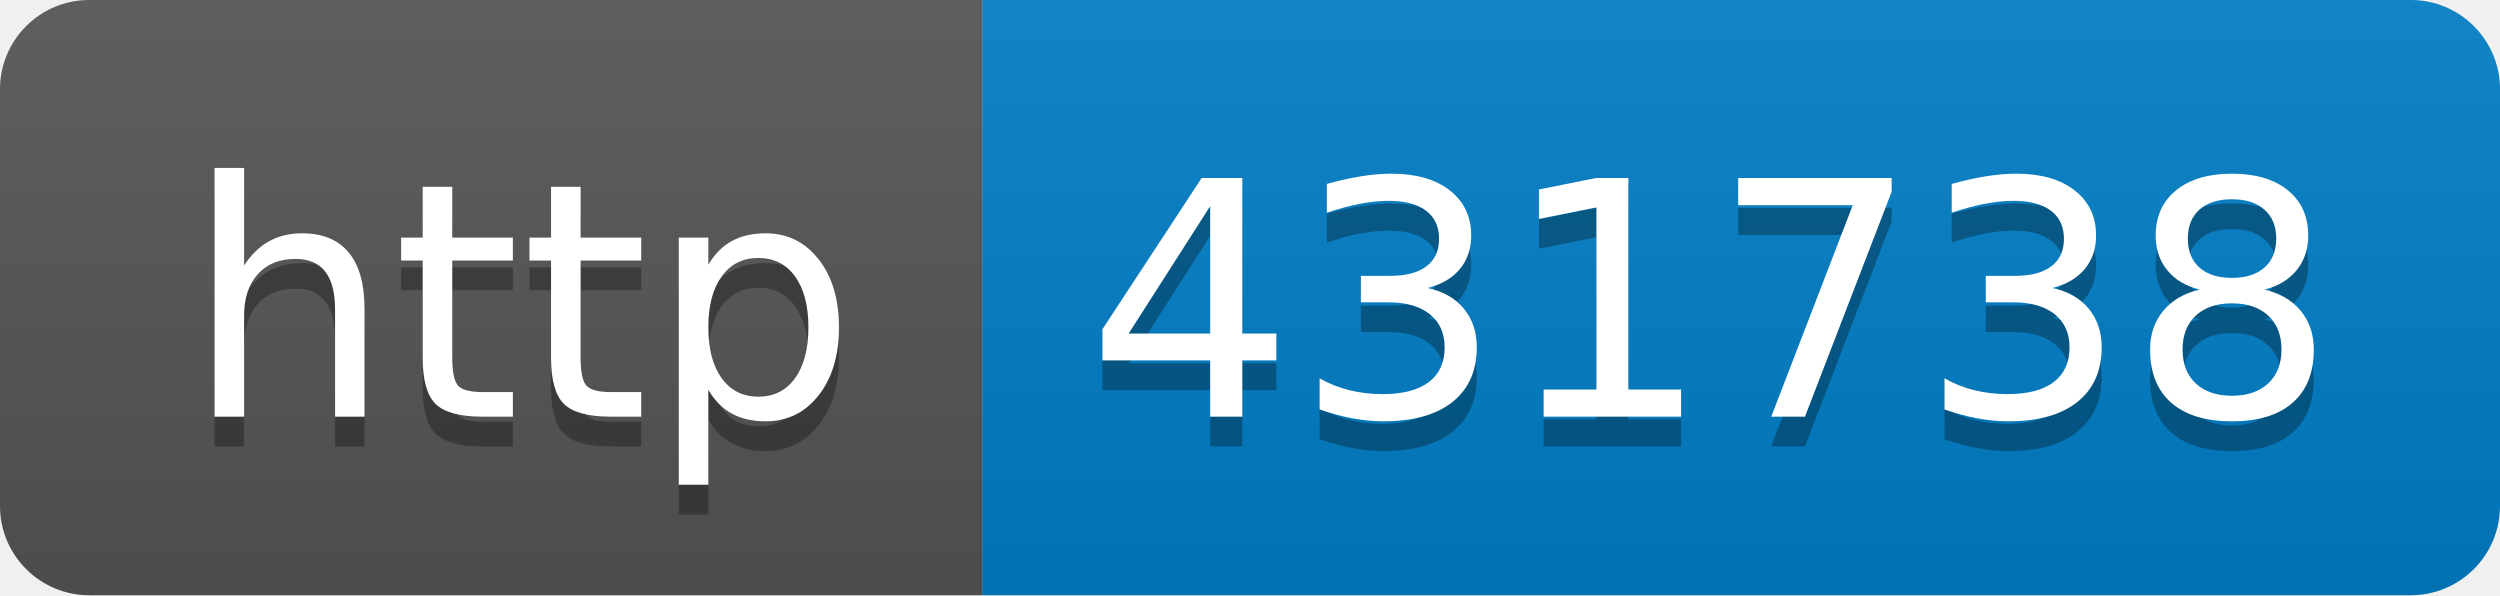
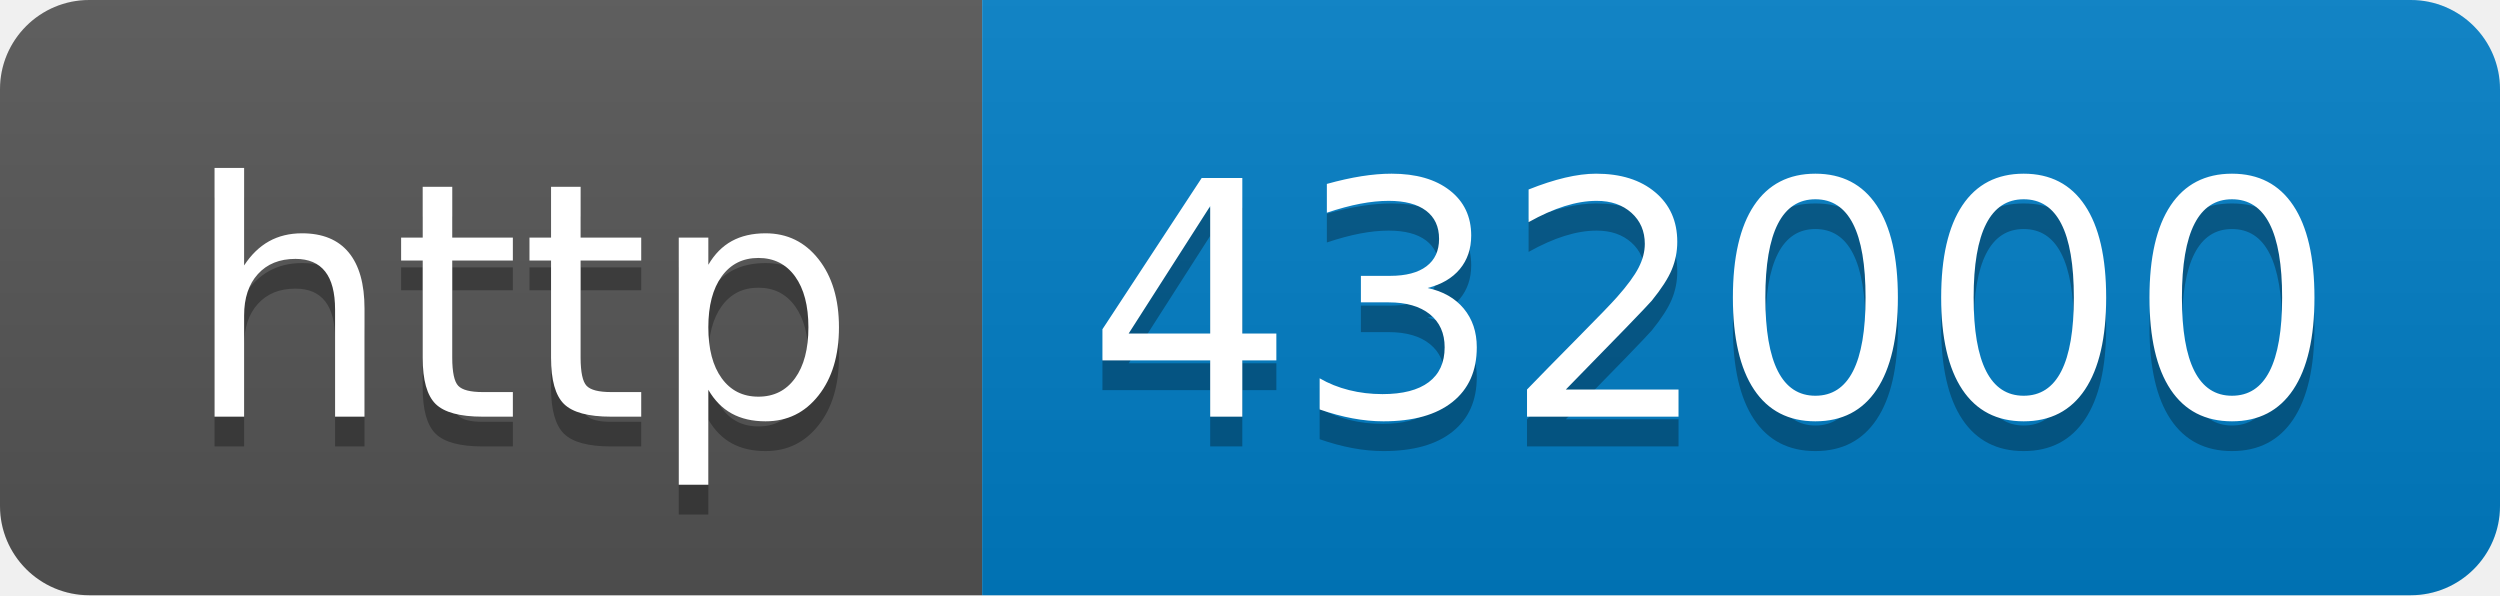
- <svg xmlns="http://www.w3.org/2000/svg" width="84" height="20" role="img" aria-label="http: 431738">
+ <svg xmlns="http://www.w3.org/2000/svg" width="84" height="20" role="img" aria-label="http: 432000">
  <linearGradient id="s" x2="0" y2="100%">
    <stop offset="0" stop-color="#bbb" stop-opacity=".1" />
    <stop offset="1" stop-opacity=".1" />
  </linearGradient>
  <clipPath id="r">
    <rect width="84" height="20" rx="3" fill="#fff" />
  </clipPath>
  <g clip-path="url(#r)">
    <rect width="33" height="20" fill="#555" />
    <rect x="33" width="51" height="20" fill="#007ec6" />
    <rect width="84" height="20" fill="url(#s)" />
  </g>
  <g fill="#fff" text-anchor="middle" font-family="Verdana,Geneva,DejaVu Sans,sans-serif" text-rendering="geometricPrecision" font-size="110">
    <text aria-hidden="true" x="175" y="150" fill="#010101" fill-opacity=".3" transform="scale(.1)" textLength="230">http</text>
    <text x="175" y="140" transform="scale(.1)" fill="#fff" textLength="230">http</text>
-     <text aria-hidden="true" x="575" y="150" fill="#010101" fill-opacity=".3" transform="scale(.1)" textLength="410">431738</text>
-     <text x="575" y="140" transform="scale(.1)" fill="#fff" textLength="410">431738</text>
+     <text aria-hidden="true" x="575" y="150" fill="#010101" fill-opacity=".3" transform="scale(.1)" textLength="410">432000</text>
+     <text x="575" y="140" transform="scale(.1)" fill="#fff" textLength="410">432000</text>
  </g>
</svg>
